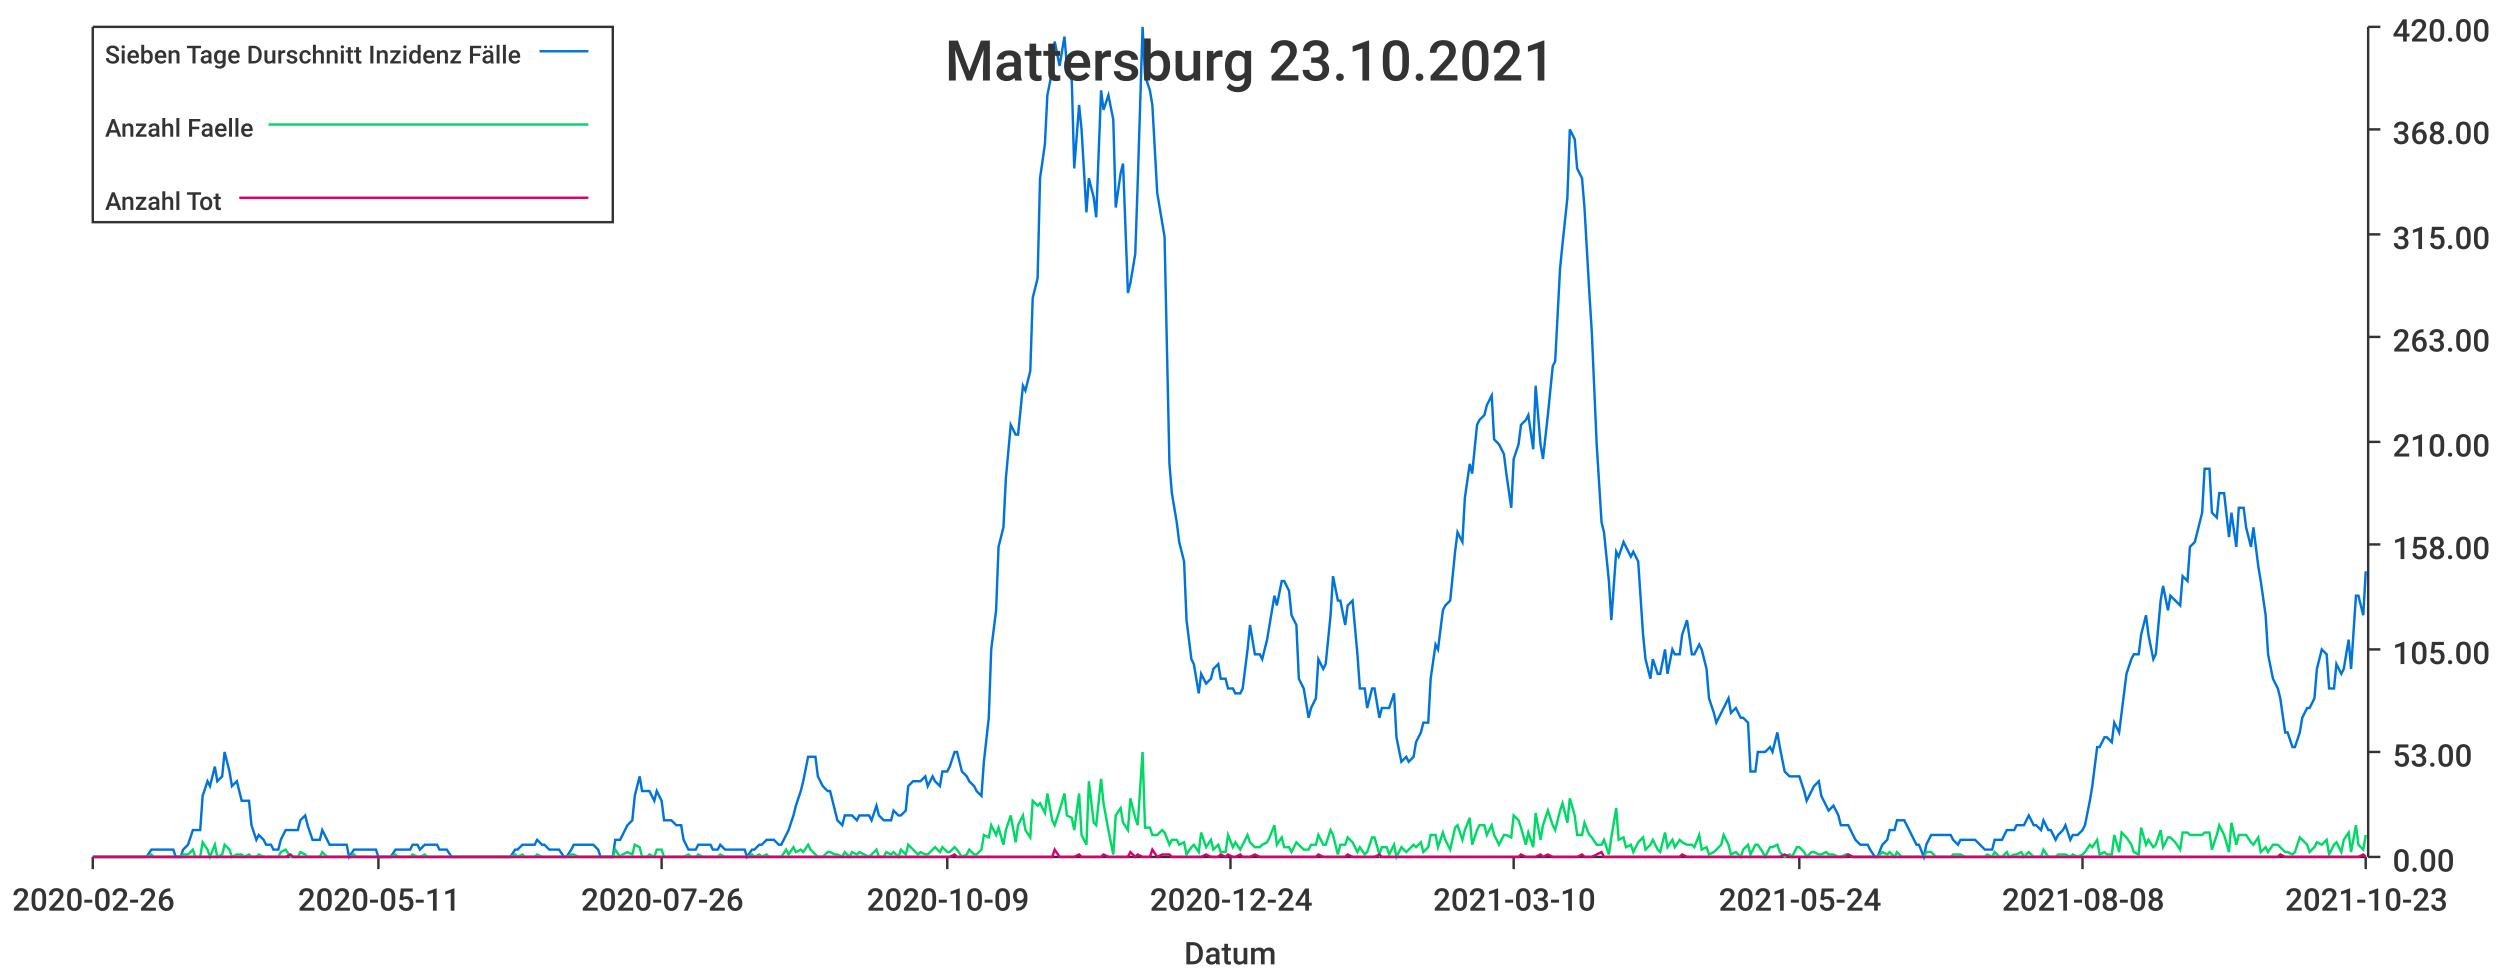
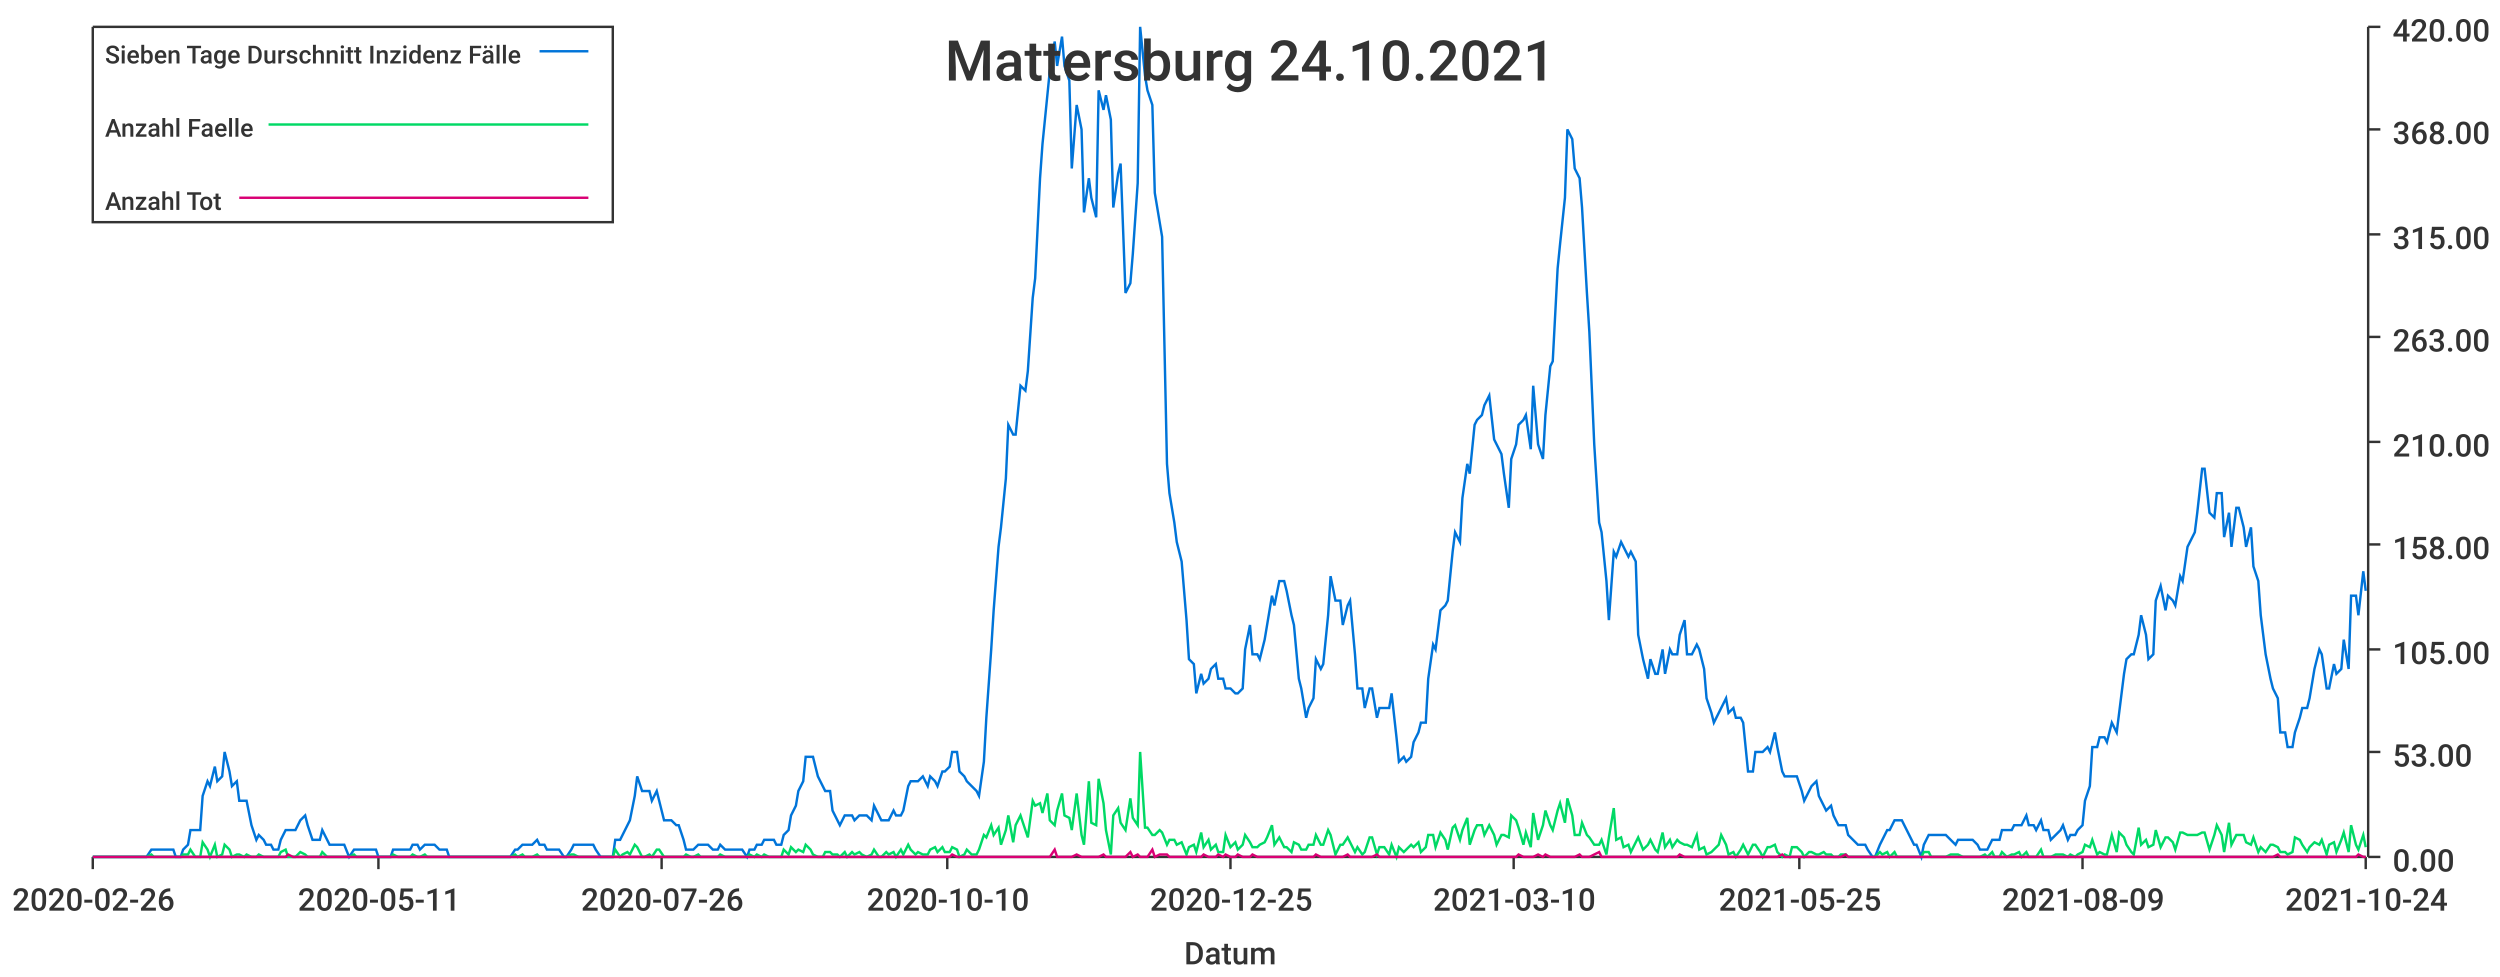
<svg xmlns="http://www.w3.org/2000/svg" width="1024" height="400">\n<path d="M 0 0 L 1024 0 L 1024 400 L 0 400 L 0 0" style="stroke-width:0;stroke:rgba(255,255,255,1.0);fill:rgba(255,255,255,1.0)" />
  <path d="M 38 11 L 969 11 L 969 351 L 38 351 L 38 11" style="stroke-width:0;stroke:rgba(255,255,255,1.0);fill:rgba(255,255,255,1.0)" />
  <path d="M 38 351 L 969 351" style="stroke-width:1;stroke:rgba(51,51,51,1.0);fill:none" />
  <path d="M 38 351 L 38 356" style="stroke-width:1;stroke:rgba(51,51,51,1.0);fill:none" />
  <text x="5" y="373" style="stroke-width:0;stroke:none;fill:rgba(51,51,51,1.0);font-size:12.8px;font-family:'Roboto Medium',sans-serif">2020-02-26</text>
  <path d="M 155 351 L 155 356" style="stroke-width:1;stroke:rgba(51,51,51,1.0);fill:none" />
  <text x="122" y="373" style="stroke-width:0;stroke:none;fill:rgba(51,51,51,1.0);font-size:12.8px;font-family:'Roboto Medium',sans-serif">2020-05-11</text>
  <path d="M 271 351 L 271 356" style="stroke-width:1;stroke:rgba(51,51,51,1.0);fill:none" />
  <text x="238" y="373" style="stroke-width:0;stroke:none;fill:rgba(51,51,51,1.0);font-size:12.8px;font-family:'Roboto Medium',sans-serif">2020-07-26</text>
  <path d="M 388 351 L 388 356" style="stroke-width:1;stroke:rgba(51,51,51,1.0);fill:none" />
-   <text x="355" y="373" style="stroke-width:0;stroke:none;fill:rgba(51,51,51,1.0);font-size:12.8px;font-family:'Roboto Medium',sans-serif">2020-10-09</text>
+   <text x="355" y="373" style="stroke-width:0;stroke:none;fill:rgba(51,51,51,1.0);font-size:12.8px;font-family:'Roboto Medium',sans-serif">2020-10-10</text>
  <path d="M 504 351 L 504 356" style="stroke-width:1;stroke:rgba(51,51,51,1.0);fill:none" />
-   <text x="471" y="373" style="stroke-width:0;stroke:none;fill:rgba(51,51,51,1.0);font-size:12.8px;font-family:'Roboto Medium',sans-serif">2020-12-24</text>
+   <text x="471" y="373" style="stroke-width:0;stroke:none;fill:rgba(51,51,51,1.0);font-size:12.8px;font-family:'Roboto Medium',sans-serif">2020-12-25</text>
  <path d="M 620 351 L 620 356" style="stroke-width:1;stroke:rgba(51,51,51,1.0);fill:none" />
  <text x="587" y="373" style="stroke-width:0;stroke:none;fill:rgba(51,51,51,1.0);font-size:12.8px;font-family:'Roboto Medium',sans-serif">2021-03-10</text>
  <path d="M 737 351 L 737 356" style="stroke-width:1;stroke:rgba(51,51,51,1.0);fill:none" />
-   <text x="704" y="373" style="stroke-width:0;stroke:none;fill:rgba(51,51,51,1.0);font-size:12.8px;font-family:'Roboto Medium',sans-serif">2021-05-24</text>
+   <text x="704" y="373" style="stroke-width:0;stroke:none;fill:rgba(51,51,51,1.0);font-size:12.8px;font-family:'Roboto Medium',sans-serif">2021-05-25</text>
  <path d="M 853 351 L 853 356" style="stroke-width:1;stroke:rgba(51,51,51,1.0);fill:none" />
-   <text x="820" y="373" style="stroke-width:0;stroke:none;fill:rgba(51,51,51,1.0);font-size:12.8px;font-family:'Roboto Medium',sans-serif">2021-08-08</text>
+   <text x="820" y="373" style="stroke-width:0;stroke:none;fill:rgba(51,51,51,1.0);font-size:12.8px;font-family:'Roboto Medium',sans-serif">2021-08-09</text>
  <path d="M 969 351 L 969 356" style="stroke-width:1;stroke:rgba(51,51,51,1.0);fill:none" />
-   <text x="936" y="373" style="stroke-width:0;stroke:none;fill:rgba(51,51,51,1.0);font-size:12.8px;font-family:'Roboto Medium',sans-serif">2021-10-23</text>
+   <text x="936" y="373" style="stroke-width:0;stroke:none;fill:rgba(51,51,51,1.0);font-size:12.8px;font-family:'Roboto Medium',sans-serif">2021-10-24</text>
  <text x="485" y="395" style="stroke-width:0;stroke:none;fill:rgba(51,51,51,1.0);font-size:12.8px;font-family:'Roboto Medium',sans-serif">Datum</text>
  <path d="M 970 351 L 970 11" style="stroke-width:1;stroke:rgba(51,51,51,1.0);fill:none" />
  <path d="M 970 351 L 975 351" style="stroke-width:1;stroke:rgba(51,51,51,1.0);fill:none" />
  <text x="980" y="357" style="stroke-width:0;stroke:none;fill:rgba(51,51,51,1.0);font-size:12.8px;font-family:'Roboto Medium',sans-serif">0.00</text>
  <path d="M 970 308 L 975 308" style="stroke-width:1;stroke:rgba(51,51,51,1.0);fill:none" />
  <text x="980" y="314" style="stroke-width:0;stroke:none;fill:rgba(51,51,51,1.0);font-size:12.8px;font-family:'Roboto Medium',sans-serif">53.00</text>
  <path d="M 970 266 L 975 266" style="stroke-width:1;stroke:rgba(51,51,51,1.0);fill:none" />
  <text x="980" y="272" style="stroke-width:0;stroke:none;fill:rgba(51,51,51,1.0);font-size:12.8px;font-family:'Roboto Medium',sans-serif">105.00</text>
  <path d="M 970 223 L 975 223" style="stroke-width:1;stroke:rgba(51,51,51,1.0);fill:none" />
  <text x="980" y="229" style="stroke-width:0;stroke:none;fill:rgba(51,51,51,1.0);font-size:12.8px;font-family:'Roboto Medium',sans-serif">158.00</text>
  <path d="M 970 181 L 975 181" style="stroke-width:1;stroke:rgba(51,51,51,1.0);fill:none" />
  <text x="980" y="187" style="stroke-width:0;stroke:none;fill:rgba(51,51,51,1.0);font-size:12.8px;font-family:'Roboto Medium',sans-serif">210.00</text>
  <path d="M 970 138 L 975 138" style="stroke-width:1;stroke:rgba(51,51,51,1.0);fill:none" />
  <text x="980" y="144" style="stroke-width:0;stroke:none;fill:rgba(51,51,51,1.0);font-size:12.8px;font-family:'Roboto Medium',sans-serif">263.00</text>
  <path d="M 970 96 L 975 96" style="stroke-width:1;stroke:rgba(51,51,51,1.0);fill:none" />
  <text x="980" y="102" style="stroke-width:0;stroke:none;fill:rgba(51,51,51,1.0);font-size:12.8px;font-family:'Roboto Medium',sans-serif">315.00</text>
  <path d="M 970 53 L 975 53" style="stroke-width:1;stroke:rgba(51,51,51,1.0);fill:none" />
  <text x="980" y="59" style="stroke-width:0;stroke:none;fill:rgba(51,51,51,1.0);font-size:12.8px;font-family:'Roboto Medium',sans-serif">368.00</text>
  <path d="M 970 11 L 975 11" style="stroke-width:1;stroke:rgba(51,51,51,1.0);fill:none" />
  <text x="980" y="17" style="stroke-width:0;stroke:none;fill:rgba(51,51,51,1.0);font-size:12.8px;font-family:'Roboto Medium',sans-serif">420.00</text>
-   <path d="M 38 351 L 40 351 L 42 351 L 43 351 L 45 351 L 46 351 L 48 351 L 49 351 L 51 351 L 52 351 L 54 351 L 55 351 L 57 351 L 59 351 L 60 351 L 62 348 L 63 348 L 65 348 L 66 348 L 68 348 L 69 348 L 71 348 L 72 351 L 74 351 L 75 348 L 77 346 L 79 340 L 80 340 L 82 340 L 83 326 L 85 320 L 86 322 L 88 314 L 89 320 L 91 318 L 92 308 L 94 316 L 95 322 L 97 320 L 99 328 L 100 328 L 102 328 L 103 338 L 105 344 L 106 342 L 108 344 L 109 346 L 111 346 L 112 348 L 114 348 L 115 344 L 117 340 L 119 340 L 120 340 L 122 340 L 123 336 L 125 334 L 126 338 L 128 344 L 129 344 L 131 344 L 132 340 L 134 344 L 135 346 L 137 346 L 139 346 L 140 346 L 142 346 L 143 351 L 145 348 L 146 348 L 148 348 L 149 348 L 151 348 L 152 348 L 154 348 L 155 351 L 157 351 L 159 351 L 160 351 L 162 348 L 163 348 L 165 348 L 166 348 L 168 348 L 169 346 L 171 346 L 172 348 L 174 346 L 175 346 L 177 346 L 179 346 L 180 348 L 182 348 L 183 348 L 185 351 L 186 351 L 188 351 L 189 351 L 191 351 L 192 351 L 194 351 L 195 351 L 197 351 L 199 351 L 200 351 L 202 351 L 203 351 L 205 351 L 206 351 L 208 351 L 209 351 L 211 348 L 212 348 L 214 346 L 215 346 L 217 346 L 219 346 L 220 344 L 222 346 L 223 346 L 225 348 L 226 348 L 228 348 L 229 348 L 231 351 L 232 351 L 234 348 L 235 346 L 237 346 L 239 346 L 240 346 L 242 346 L 243 346 L 245 348 L 246 351 L 248 351 L 249 351 L 251 351 L 252 344 L 254 344 L 255 342 L 257 338 L 259 336 L 260 326 L 262 318 L 263 324 L 265 324 L 266 324 L 268 328 L 269 324 L 271 328 L 272 336 L 274 336 L 275 336 L 277 338 L 279 338 L 280 344 L 282 348 L 283 348 L 285 348 L 286 346 L 288 346 L 289 346 L 291 346 L 292 348 L 294 348 L 295 346 L 297 348 L 299 348 L 300 348 L 302 348 L 303 348 L 305 348 L 306 351 L 308 348 L 309 348 L 311 346 L 312 346 L 314 344 L 315 344 L 317 344 L 319 346 L 320 346 L 322 342 L 323 340 L 325 334 L 326 330 L 328 324 L 329 320 L 331 310 L 332 310 L 334 310 L 335 318 L 337 322 L 339 324 L 340 324 L 342 332 L 343 336 L 345 338 L 346 334 L 348 334 L 349 334 L 351 336 L 352 334 L 354 334 L 356 334 L 357 336 L 359 330 L 360 334 L 362 336 L 363 336 L 365 336 L 366 332 L 368 334 L 369 334 L 371 332 L 372 322 L 374 320 L 376 320 L 377 320 L 379 318 L 380 322 L 382 318 L 383 320 L 385 322 L 386 316 L 388 316 L 389 314 L 391 308 L 392 308 L 394 316 L 396 318 L 397 320 L 399 322 L 400 324 L 402 326 L 403 312 L 405 294 L 406 266 L 408 250 L 409 224 L 411 216 L 412 196 L 414 174 L 416 178 L 417 178 L 419 158 L 420 160 L 422 152 L 423 122 L 425 114 L 426 73 L 428 59 L 429 39 L 431 29 L 432 17 L 434 27 L 436 15 L 437 27 L 439 33 L 440 69 L 442 43 L 443 53 L 445 87 L 446 73 L 448 81 L 449 89 L 451 37 L 452 45 L 454 39 L 456 49 L 457 85 L 459 71 L 460 67 L 462 120 L 463 116 L 465 104 L 466 75 L 468 11 L 469 31 L 471 37 L 472 43 L 474 79 L 476 91 L 477 97 L 479 190 L 480 202 L 482 214 L 483 222 L 485 230 L 486 254 L 488 270 L 489 272 L 491 284 L 492 276 L 494 280 L 496 278 L 497 274 L 499 272 L 500 278 L 502 278 L 503 282 L 505 282 L 506 284 L 508 284 L 509 282 L 511 266 L 512 256 L 514 268 L 516 268 L 517 270 L 519 262 L 520 256 L 522 244 L 523 248 L 525 238 L 526 238 L 528 242 L 529 252 L 531 256 L 532 278 L 534 282 L 536 294 L 537 290 L 539 286 L 540 270 L 542 274 L 543 272 L 545 252 L 546 236 L 548 246 L 549 246 L 551 256 L 552 248 L 554 246 L 556 268 L 557 282 L 559 282 L 560 290 L 562 282 L 563 282 L 565 294 L 566 290 L 568 290 L 569 290 L 571 284 L 572 302 L 574 312 L 576 310 L 577 312 L 579 310 L 580 304 L 582 300 L 583 296 L 585 296 L 586 278 L 588 264 L 589 266 L 591 250 L 592 248 L 594 246 L 596 226 L 597 218 L 599 222 L 600 204 L 602 190 L 603 194 L 605 174 L 606 172 L 608 170 L 609 166 L 611 162 L 612 180 L 614 182 L 616 186 L 617 194 L 619 208 L 620 188 L 622 182 L 623 174 L 625 172 L 626 170 L 628 184 L 629 158 L 631 182 L 632 188 L 634 170 L 636 150 L 637 148 L 639 110 L 640 100 L 642 81 L 643 53 L 645 57 L 646 69 L 648 73 L 649 85 L 651 120 L 652 136 L 654 182 L 656 214 L 657 218 L 659 238 L 660 254 L 662 226 L 663 228 L 665 222 L 666 224 L 668 228 L 669 226 L 671 230 L 673 260 L 674 270 L 676 278 L 677 270 L 679 276 L 680 276 L 682 266 L 683 276 L 685 266 L 686 268 L 688 268 L 689 260 L 691 254 L 693 268 L 694 268 L 696 264 L 697 266 L 699 274 L 700 286 L 702 292 L 703 296 L 705 292 L 706 290 L 708 286 L 709 292 L 711 290 L 713 294 L 714 294 L 716 296 L 717 316 L 719 316 L 720 308 L 722 308 L 723 308 L 725 306 L 726 308 L 728 300 L 729 306 L 731 316 L 733 318 L 734 318 L 736 318 L 737 318 L 739 324 L 740 328 L 742 324 L 743 322 L 745 320 L 746 326 L 748 330 L 749 332 L 751 330 L 753 334 L 754 338 L 756 338 L 757 338 L 759 342 L 760 344 L 762 346 L 763 346 L 765 346 L 766 348 L 768 351 L 769 351 L 771 346 L 773 344 L 774 340 L 776 340 L 777 336 L 779 336 L 780 336 L 782 340 L 783 342 L 785 346 L 786 346 L 788 351 L 789 346 L 791 342 L 793 342 L 794 342 L 796 342 L 797 342 L 799 342 L 800 344 L 802 346 L 803 344 L 805 344 L 806 344 L 808 344 L 809 344 L 811 346 L 813 348 L 814 348 L 816 348 L 817 344 L 819 344 L 820 344 L 822 340 L 823 340 L 825 340 L 826 338 L 828 338 L 829 338 L 831 334 L 833 338 L 834 338 L 836 340 L 837 336 L 839 340 L 840 340 L 842 344 L 843 342 L 845 340 L 846 338 L 848 344 L 849 342 L 851 342 L 853 340 L 854 338 L 856 328 L 857 322 L 859 306 L 860 306 L 862 302 L 863 302 L 865 304 L 866 296 L 868 300 L 869 292 L 871 276 L 873 270 L 874 268 L 876 268 L 877 260 L 879 252 L 880 260 L 882 270 L 883 268 L 885 246 L 886 240 L 888 250 L 889 244 L 891 246 L 893 248 L 894 236 L 896 238 L 897 224 L 899 222 L 900 218 L 902 210 L 903 192 L 905 192 L 906 210 L 908 212 L 909 202 L 911 202 L 913 220 L 914 210 L 916 224 L 917 208 L 919 208 L 920 216 L 922 224 L 923 216 L 925 232 L 926 238 L 928 252 L 929 268 L 931 278 L 933 282 L 934 286 L 936 300 L 937 300 L 939 306 L 940 306 L 942 300 L 943 294 L 945 290 L 946 290 L 948 286 L 949 274 L 951 266 L 953 268 L 954 282 L 956 282 L 957 272 L 959 276 L 960 274 L 962 262 L 963 274 L 965 244 L 966 244 L 968 252 L 969 234" style="stroke-width:1;stroke:rgba(0,116,217,1.0);fill:none" />
-   <path d="M 38 351 L 40 351 L 42 351 L 43 351 L 45 351 L 46 351 L 48 351 L 49 351 L 51 351 L 52 351 L 54 351 L 55 351 L 57 351 L 59 351 L 60 351 L 62 350 L 63 351 L 65 351 L 66 351 L 68 351 L 69 351 L 71 351 L 72 351 L 74 351 L 75 350 L 77 350 L 79 348 L 80 351 L 82 351 L 83 345 L 85 348 L 86 351 L 88 346 L 89 351 L 91 350 L 92 346 L 94 348 L 95 351 L 97 350 L 99 350 L 100 351 L 102 350 L 103 351 L 105 351 L 106 350 L 108 351 L 109 351 L 111 351 L 112 351 L 114 351 L 115 349 L 117 348 L 119 351 L 120 351 L 122 351 L 123 349 L 125 350 L 126 351 L 128 351 L 129 351 L 131 351 L 132 349 L 134 351 L 135 351 L 137 351 L 139 351 L 140 351 L 142 351 L 143 351 L 145 350 L 146 351 L 148 351 L 149 351 L 151 351 L 152 351 L 154 351 L 155 351 L 157 351 L 159 351 L 160 351 L 162 350 L 163 351 L 165 351 L 166 351 L 168 351 L 169 350 L 171 351 L 172 351 L 174 350 L 175 351 L 177 351 L 179 351 L 180 351 L 182 351 L 183 351 L 185 351 L 186 351 L 188 351 L 189 351 L 191 351 L 192 351 L 194 351 L 195 351 L 197 351 L 199 351 L 200 351 L 202 351 L 203 351 L 205 351 L 206 351 L 208 351 L 209 351 L 211 350 L 212 351 L 214 350 L 215 351 L 217 351 L 219 351 L 220 350 L 222 351 L 223 351 L 225 351 L 226 351 L 228 351 L 229 351 L 231 351 L 232 351 L 234 350 L 235 350 L 237 351 L 239 351 L 240 351 L 242 351 L 243 351 L 245 351 L 246 351 L 248 351 L 249 351 L 251 351 L 252 348 L 254 351 L 255 350 L 257 349 L 259 350 L 260 346 L 262 347 L 263 351 L 265 351 L 266 350 L 268 351 L 269 348 L 271 348 L 272 351 L 274 351 L 275 351 L 277 351 L 279 351 L 280 351 L 282 350 L 283 351 L 285 351 L 286 350 L 288 351 L 289 351 L 291 351 L 292 351 L 294 351 L 295 350 L 297 351 L 299 351 L 300 351 L 302 351 L 303 351 L 305 351 L 306 351 L 308 350 L 309 351 L 311 350 L 312 351 L 314 350 L 315 351 L 317 351 L 319 351 L 320 351 L 322 348 L 323 350 L 325 347 L 326 349 L 328 348 L 329 349 L 331 346 L 332 348 L 334 350 L 335 351 L 337 351 L 339 349 L 340 349 L 342 350 L 343 350 L 345 351 L 346 349 L 348 351 L 349 349 L 351 350 L 352 349 L 354 350 L 356 351 L 357 350 L 359 348 L 360 351 L 362 351 L 363 349 L 365 350 L 366 349 L 368 351 L 369 348 L 371 350 L 372 346 L 374 348 L 376 350 L 377 349 L 379 350 L 380 350 L 382 348 L 383 347 L 385 349 L 386 347 L 388 349 L 389 349 L 391 347 L 392 348 L 394 351 L 396 350 L 397 348 L 399 350 L 400 350 L 402 348 L 403 342 L 405 343 L 406 338 L 408 342 L 409 339 L 411 346 L 412 340 L 414 334 L 416 345 L 417 338 L 419 334 L 420 340 L 422 343 L 423 328 L 425 330 L 426 329 L 428 333 L 429 325 L 431 336 L 432 338 L 434 332 L 436 325 L 437 334 L 439 335 L 440 340 L 442 325 L 443 342 L 445 346 L 446 320 L 448 337 L 449 338 L 451 319 L 452 329 L 454 340 L 456 350 L 457 334 L 459 331 L 460 337 L 462 340 L 463 327 L 465 335 L 466 338 L 468 308 L 469 339 L 471 339 L 472 342 L 474 342 L 476 340 L 477 341 L 479 346 L 480 344 L 482 344 L 483 346 L 485 345 L 486 350 L 488 347 L 489 346 L 491 349 L 492 341 L 494 347 L 496 344 L 497 348 L 499 346 L 500 349 L 502 349 L 503 342 L 505 347 L 506 345 L 508 348 L 509 346 L 511 342 L 512 345 L 514 347 L 516 347 L 517 346 L 519 345 L 520 343 L 522 338 L 523 346 L 525 343 L 526 347 L 528 347 L 529 349 L 531 345 L 532 346 L 534 348 L 536 348 L 537 346 L 539 346 L 540 342 L 542 346 L 543 346 L 545 340 L 546 342 L 548 350 L 549 346 L 551 346 L 552 343 L 554 345 L 556 349 L 557 347 L 559 350 L 560 349 L 562 343 L 563 343 L 565 350 L 566 347 L 568 347 L 569 350 L 571 346 L 572 351 L 574 347 L 576 349 L 577 348 L 579 346 L 580 347 L 582 345 L 583 349 L 585 347 L 586 342 L 588 342 L 589 347 L 591 341 L 592 344 L 594 348 L 596 339 L 597 338 L 599 344 L 600 340 L 602 335 L 603 346 L 605 340 L 606 338 L 608 338 L 609 342 L 611 338 L 612 342 L 614 346 L 616 342 L 617 342 L 619 343 L 620 334 L 622 336 L 623 339 L 625 346 L 626 341 L 628 347 L 629 333 L 631 344 L 632 338 L 634 332 L 636 338 L 637 340 L 639 332 L 640 329 L 642 337 L 643 327 L 645 334 L 646 342 L 648 342 L 649 337 L 651 342 L 652 343 L 654 346 L 656 346 L 657 344 L 659 350 L 660 343 L 662 331 L 663 344 L 665 343 L 666 347 L 668 346 L 669 349 L 671 345 L 673 343 L 674 348 L 676 346 L 677 344 L 679 348 L 680 349 L 682 341 L 683 347 L 685 344 L 686 347 L 688 344 L 689 345 L 691 346 L 693 346 L 694 347 L 696 342 L 697 348 L 699 347 L 700 350 L 702 349 L 703 348 L 705 346 L 706 342 L 708 346 L 709 350 L 711 349 L 713 351 L 714 348 L 716 346 L 717 350 L 719 346 L 720 346 L 722 349 L 723 351 L 725 347 L 726 347 L 728 346 L 729 349 L 731 351 L 733 350 L 734 351 L 736 347 L 737 347 L 739 349 L 740 351 L 742 349 L 743 349 L 745 350 L 746 350 L 748 349 L 749 350 L 751 350 L 753 351 L 754 351 L 756 350 L 757 350 L 759 351 L 760 351 L 762 351 L 763 351 L 765 351 L 766 351 L 768 351 L 769 351 L 771 349 L 773 350 L 774 349 L 776 351 L 777 349 L 779 351 L 780 351 L 782 351 L 783 351 L 785 351 L 786 351 L 788 351 L 789 349 L 791 349 L 793 351 L 794 351 L 796 351 L 797 351 L 799 351 L 800 350 L 802 350 L 803 350 L 805 351 L 806 351 L 808 351 L 809 351 L 811 351 L 813 351 L 814 350 L 816 351 L 817 349 L 819 351 L 820 351 L 822 349 L 823 351 L 825 350 L 826 350 L 828 349 L 829 351 L 831 349 L 833 351 L 834 351 L 836 351 L 837 348 L 839 351 L 840 351 L 842 351 L 843 350 L 845 350 L 846 350 L 848 351 L 849 350 L 851 351 L 853 350 L 854 349 L 856 346 L 857 347 L 859 344 L 860 350 L 862 349 L 863 350 L 865 350 L 866 342 L 868 349 L 869 341 L 871 343 L 873 346 L 874 349 L 876 350 L 877 339 L 879 346 L 880 344 L 882 347 L 883 346 L 885 340 L 886 347 L 888 343 L 889 343 L 891 345 L 893 348 L 894 341 L 896 341 L 897 342 L 899 342 L 900 342 L 902 342 L 903 341 L 905 341 L 906 348 L 908 342 L 909 338 L 911 342 L 913 349 L 914 337 L 916 346 L 917 342 L 919 342 L 920 342 L 922 345 L 923 346 L 925 343 L 926 349 L 928 347 L 929 349 L 931 346 L 933 346 L 934 347 L 936 349 L 937 349 L 939 350 L 940 349 L 942 343 L 943 344 L 945 346 L 946 349 L 948 347 L 949 345 L 951 346 L 953 344 L 954 350 L 956 346 L 957 345 L 959 349 L 960 344 L 962 341 L 963 349 L 965 338 L 966 346 L 968 348 L 969 342" style="stroke-width:1;stroke:rgba(0,217,101,1.0);fill:none" />
-   <path d="M 38 351 L 40 351 L 42 351 L 43 351 L 45 351 L 46 351 L 48 351 L 49 351 L 51 351 L 52 351 L 54 351 L 55 351 L 57 351 L 59 351 L 60 351 L 62 351 L 63 351 L 65 351 L 66 351 L 68 351 L 69 351 L 71 351 L 72 351 L 74 351 L 75 351 L 77 351 L 79 351 L 80 351 L 82 351 L 83 351 L 85 351 L 86 351 L 88 351 L 89 351 L 91 351 L 92 351 L 94 351 L 95 351 L 97 351 L 99 351 L 100 351 L 102 351 L 103 351 L 105 351 L 106 351 L 108 351 L 109 351 L 111 351 L 112 351 L 114 351 L 115 351 L 117 351 L 119 350 L 120 351 L 122 351 L 123 351 L 125 351 L 126 351 L 128 351 L 129 351 L 131 351 L 132 351 L 134 351 L 135 351 L 137 351 L 139 351 L 140 351 L 142 351 L 143 351 L 145 351 L 146 351 L 148 351 L 149 351 L 151 351 L 152 351 L 154 351 L 155 351 L 157 351 L 159 351 L 160 351 L 162 351 L 163 351 L 165 351 L 166 351 L 168 351 L 169 351 L 171 351 L 172 351 L 174 351 L 175 351 L 177 351 L 179 351 L 180 351 L 182 351 L 183 351 L 185 351 L 186 351 L 188 351 L 189 351 L 191 351 L 192 351 L 194 351 L 195 351 L 197 351 L 199 351 L 200 351 L 202 351 L 203 351 L 205 351 L 206 351 L 208 351 L 209 351 L 211 351 L 212 351 L 214 351 L 215 351 L 217 351 L 219 351 L 220 351 L 222 351 L 223 351 L 225 351 L 226 351 L 228 351 L 229 351 L 231 351 L 232 351 L 234 351 L 235 351 L 237 351 L 239 351 L 240 351 L 242 351 L 243 351 L 245 351 L 246 351 L 248 351 L 249 351 L 251 351 L 252 351 L 254 351 L 255 351 L 257 351 L 259 351 L 260 351 L 262 351 L 263 351 L 265 351 L 266 351 L 268 351 L 269 351 L 271 351 L 272 351 L 274 351 L 275 351 L 277 351 L 279 351 L 280 351 L 282 351 L 283 351 L 285 351 L 286 351 L 288 351 L 289 351 L 291 351 L 292 351 L 294 351 L 295 351 L 297 351 L 299 351 L 300 351 L 302 351 L 303 351 L 305 351 L 306 351 L 308 351 L 309 351 L 311 351 L 312 351 L 314 351 L 315 351 L 317 351 L 319 351 L 320 351 L 322 351 L 323 351 L 325 351 L 326 351 L 328 351 L 329 351 L 331 351 L 332 351 L 334 351 L 335 351 L 337 351 L 339 351 L 340 351 L 342 351 L 343 351 L 345 351 L 346 351 L 348 351 L 349 351 L 351 351 L 352 351 L 354 351 L 356 351 L 357 351 L 359 351 L 360 351 L 362 351 L 363 351 L 365 351 L 366 351 L 368 351 L 369 351 L 371 351 L 372 351 L 374 351 L 376 351 L 377 351 L 379 351 L 380 351 L 382 351 L 383 351 L 385 351 L 386 351 L 388 351 L 389 351 L 391 350 L 392 351 L 394 351 L 396 351 L 397 351 L 399 351 L 400 351 L 402 351 L 403 351 L 405 351 L 406 351 L 408 351 L 409 351 L 411 351 L 412 351 L 414 351 L 416 351 L 417 351 L 419 351 L 420 351 L 422 351 L 423 351 L 425 351 L 426 351 L 428 351 L 429 351 L 431 351 L 432 348 L 434 351 L 436 351 L 437 351 L 439 351 L 440 351 L 442 350 L 443 351 L 445 351 L 446 351 L 448 351 L 449 351 L 451 351 L 452 350 L 454 351 L 456 351 L 457 351 L 459 351 L 460 351 L 462 351 L 463 349 L 465 351 L 466 350 L 468 351 L 469 351 L 471 351 L 472 348 L 474 351 L 476 350 L 477 350 L 479 350 L 480 351 L 482 351 L 483 351 L 485 351 L 486 351 L 488 351 L 489 351 L 491 351 L 492 351 L 494 350 L 496 351 L 497 351 L 499 351 L 500 350 L 502 351 L 503 350 L 505 351 L 506 351 L 508 350 L 509 351 L 511 351 L 512 351 L 514 350 L 516 351 L 517 351 L 519 351 L 520 351 L 522 351 L 523 351 L 525 351 L 526 351 L 528 351 L 529 351 L 531 351 L 532 351 L 534 351 L 536 351 L 537 351 L 539 351 L 540 350 L 542 351 L 543 351 L 545 351 L 546 351 L 548 351 L 549 351 L 551 351 L 552 350 L 554 351 L 556 351 L 557 351 L 559 351 L 560 351 L 562 351 L 563 351 L 565 350 L 566 351 L 568 351 L 569 351 L 571 351 L 572 351 L 574 351 L 576 351 L 577 351 L 579 351 L 580 351 L 582 351 L 583 351 L 585 351 L 586 351 L 588 351 L 589 351 L 591 351 L 592 351 L 594 351 L 596 351 L 597 351 L 599 351 L 600 351 L 602 351 L 603 351 L 605 351 L 606 351 L 608 351 L 609 351 L 611 351 L 612 351 L 614 351 L 616 351 L 617 351 L 619 351 L 620 351 L 622 351 L 623 350 L 625 351 L 626 351 L 628 351 L 629 351 L 631 350 L 632 351 L 634 350 L 636 351 L 637 351 L 639 351 L 640 351 L 642 351 L 643 351 L 645 351 L 646 351 L 648 350 L 649 351 L 651 351 L 652 351 L 654 350 L 656 349 L 657 351 L 659 351 L 660 351 L 662 351 L 663 351 L 665 351 L 666 351 L 668 351 L 669 351 L 671 351 L 673 351 L 674 351 L 676 351 L 677 351 L 679 351 L 680 351 L 682 351 L 683 351 L 685 351 L 686 351 L 688 351 L 689 350 L 691 351 L 693 351 L 694 351 L 696 351 L 697 351 L 699 351 L 700 351 L 702 351 L 703 351 L 705 351 L 706 351 L 708 351 L 709 351 L 711 351 L 713 351 L 714 351 L 716 351 L 717 351 L 719 351 L 720 351 L 722 351 L 723 351 L 725 351 L 726 351 L 728 351 L 729 351 L 731 350 L 733 351 L 734 351 L 736 351 L 737 351 L 739 351 L 740 351 L 742 351 L 743 351 L 745 351 L 746 351 L 748 351 L 749 351 L 751 351 L 753 351 L 754 351 L 756 351 L 757 350 L 759 351 L 760 351 L 762 351 L 763 351 L 765 351 L 766 351 L 768 351 L 769 351 L 771 351 L 773 351 L 774 351 L 776 351 L 777 351 L 779 351 L 780 351 L 782 351 L 783 351 L 785 351 L 786 351 L 788 351 L 789 351 L 791 351 L 793 351 L 794 351 L 796 351 L 797 351 L 799 351 L 800 351 L 802 351 L 803 351 L 805 351 L 806 351 L 808 351 L 809 351 L 811 351 L 813 351 L 814 351 L 816 351 L 817 351 L 819 351 L 820 351 L 822 351 L 823 351 L 825 351 L 826 351 L 828 351 L 829 351 L 831 351 L 833 351 L 834 351 L 836 351 L 837 351 L 839 351 L 840 351 L 842 351 L 843 351 L 845 351 L 846 351 L 848 351 L 849 351 L 851 351 L 853 351 L 854 351 L 856 351 L 857 351 L 859 351 L 860 351 L 862 351 L 863 351 L 865 351 L 866 351 L 868 351 L 869 351 L 871 351 L 873 351 L 874 351 L 876 351 L 877 351 L 879 351 L 880 351 L 882 351 L 883 351 L 885 351 L 886 351 L 888 351 L 889 351 L 891 351 L 893 351 L 894 351 L 896 351 L 897 351 L 899 351 L 900 351 L 902 351 L 903 351 L 905 351 L 906 351 L 908 351 L 909 351 L 911 351 L 913 351 L 914 351 L 916 351 L 917 351 L 919 351 L 920 351 L 922 351 L 923 351 L 925 351 L 926 351 L 928 351 L 929 351 L 931 351 L 933 351 L 934 350 L 936 351 L 937 351 L 939 351 L 940 351 L 942 351 L 943 351 L 945 351 L 946 351 L 948 351 L 949 351 L 951 351 L 953 351 L 954 351 L 956 351 L 957 351 L 959 351 L 960 351 L 962 351 L 963 351 L 965 351 L 966 351 L 968 350 L 969 351" style="stroke-width:1;stroke:rgba(217,0,116,1.0);fill:none" />
-   <text x="387" y="33" style="stroke-width:0;stroke:none;fill:rgba(51,51,51,1.0);font-size:23.0px;font-family:'Roboto Medium',sans-serif">Mattersburg 23.10.2021</text>
+   <path d="M 38 351 L 40 351 L 42 351 L 43 351 L 45 351 L 46 351 L 48 351 L 49 351 L 51 351 L 52 351 L 54 351 L 55 351 L 57 351 L 58 351 L 60 351 L 62 348 L 63 348 L 65 348 L 66 348 L 68 348 L 69 348 L 71 348 L 72 351 L 74 351 L 75 348 L 77 346 L 78 340 L 80 340 L 82 340 L 83 326 L 85 320 L 86 322 L 88 314 L 89 320 L 91 318 L 92 308 L 94 316 L 95 322 L 97 320 L 98 328 L 100 328 L 101 328 L 103 338 L 105 344 L 106 342 L 108 344 L 109 346 L 111 346 L 112 348 L 114 348 L 115 344 L 117 340 L 118 340 L 120 340 L 121 340 L 123 336 L 125 334 L 126 338 L 128 344 L 129 344 L 131 344 L 132 340 L 134 344 L 135 346 L 137 346 L 138 346 L 140 346 L 141 346 L 143 351 L 145 348 L 146 348 L 148 348 L 149 348 L 151 348 L 152 348 L 154 348 L 155 351 L 157 351 L 158 351 L 160 351 L 161 348 L 163 348 L 164 348 L 166 348 L 168 348 L 169 346 L 171 346 L 172 348 L 174 346 L 175 346 L 177 346 L 178 346 L 180 348 L 181 348 L 183 348 L 184 351 L 186 351 L 188 351 L 189 351 L 191 351 L 192 351 L 194 351 L 195 351 L 197 351 L 198 351 L 200 351 L 201 351 L 203 351 L 204 351 L 206 351 L 207 351 L 209 351 L 211 348 L 212 348 L 214 346 L 215 346 L 217 346 L 218 346 L 220 344 L 221 346 L 223 346 L 224 348 L 226 348 L 227 348 L 229 348 L 231 351 L 232 351 L 234 348 L 235 346 L 237 346 L 238 346 L 240 346 L 241 346 L 243 346 L 244 348 L 246 351 L 247 351 L 249 351 L 251 351 L 252 344 L 254 344 L 255 342 L 257 338 L 258 336 L 260 326 L 261 318 L 263 324 L 264 324 L 266 324 L 267 328 L 269 324 L 270 328 L 272 336 L 274 336 L 275 336 L 277 338 L 278 338 L 280 344 L 281 348 L 283 348 L 284 348 L 286 346 L 287 346 L 289 346 L 290 346 L 292 348 L 294 348 L 295 346 L 297 348 L 298 348 L 300 348 L 301 348 L 303 348 L 304 348 L 306 351 L 307 348 L 309 348 L 310 346 L 312 346 L 313 344 L 315 344 L 317 344 L 318 346 L 320 346 L 321 342 L 323 340 L 324 334 L 326 330 L 327 324 L 329 320 L 330 310 L 332 310 L 333 310 L 335 318 L 337 322 L 338 324 L 340 324 L 341 332 L 343 336 L 344 338 L 346 334 L 347 334 L 349 334 L 350 336 L 352 334 L 353 334 L 355 334 L 357 336 L 358 330 L 360 334 L 361 336 L 363 336 L 364 336 L 366 332 L 367 334 L 369 334 L 370 332 L 372 322 L 373 320 L 375 320 L 376 320 L 378 318 L 380 322 L 381 318 L 383 320 L 384 322 L 386 316 L 387 316 L 389 314 L 390 308 L 392 308 L 393 316 L 395 318 L 396 320 L 398 322 L 400 324 L 401 326 L 403 312 L 404 294 L 406 266 L 407 250 L 409 224 L 410 216 L 412 196 L 413 174 L 415 178 L 416 178 L 418 158 L 420 160 L 421 152 L 423 122 L 424 114 L 426 73 L 427 59 L 429 39 L 430 29 L 432 17 L 433 27 L 435 15 L 436 27 L 438 33 L 439 69 L 441 43 L 443 53 L 444 87 L 446 73 L 447 81 L 449 89 L 450 37 L 452 45 L 453 39 L 455 49 L 456 85 L 458 71 L 459 67 L 461 120 L 463 116 L 464 104 L 466 75 L 467 11 L 469 31 L 470 37 L 472 43 L 473 79 L 475 91 L 476 97 L 478 190 L 479 202 L 481 214 L 482 222 L 484 230 L 486 254 L 487 270 L 489 272 L 490 284 L 492 276 L 493 280 L 495 278 L 496 274 L 498 272 L 499 278 L 501 278 L 502 282 L 504 282 L 506 284 L 507 284 L 509 282 L 510 266 L 512 256 L 513 268 L 515 268 L 516 270 L 518 262 L 519 256 L 521 244 L 522 248 L 524 238 L 526 238 L 527 242 L 529 252 L 530 256 L 532 278 L 533 282 L 535 294 L 536 290 L 538 286 L 539 270 L 541 274 L 542 272 L 544 252 L 545 236 L 547 246 L 549 246 L 550 256 L 552 248 L 553 246 L 555 268 L 556 282 L 558 282 L 559 290 L 561 282 L 562 282 L 564 294 L 565 290 L 567 290 L 569 290 L 570 284 L 572 302 L 573 312 L 575 310 L 576 312 L 578 310 L 579 304 L 581 300 L 582 296 L 584 296 L 585 278 L 587 264 L 588 266 L 590 250 L 592 248 L 593 246 L 595 226 L 596 218 L 598 222 L 599 204 L 601 190 L 602 194 L 604 174 L 605 172 L 607 170 L 608 166 L 610 162 L 612 180 L 613 182 L 615 186 L 616 194 L 618 208 L 619 188 L 621 182 L 622 174 L 624 172 L 625 170 L 627 184 L 628 158 L 630 182 L 632 188 L 633 170 L 635 150 L 636 148 L 638 110 L 639 100 L 641 81 L 642 53 L 644 57 L 645 69 L 647 73 L 648 85 L 650 120 L 651 136 L 653 182 L 655 214 L 656 218 L 658 238 L 659 254 L 661 226 L 662 228 L 664 222 L 665 224 L 667 228 L 668 226 L 670 230 L 671 260 L 673 270 L 675 278 L 676 270 L 678 276 L 679 276 L 681 266 L 682 276 L 684 266 L 685 268 L 687 268 L 688 260 L 690 254 L 691 268 L 693 268 L 695 264 L 696 266 L 698 274 L 699 286 L 701 292 L 702 296 L 704 292 L 705 290 L 707 286 L 708 292 L 710 290 L 711 294 L 713 294 L 714 296 L 716 316 L 718 316 L 719 308 L 721 308 L 722 308 L 724 306 L 725 308 L 727 300 L 728 306 L 730 316 L 731 318 L 733 318 L 734 318 L 736 318 L 738 324 L 739 328 L 741 324 L 742 322 L 744 320 L 745 326 L 747 330 L 748 332 L 750 330 L 751 334 L 753 338 L 754 338 L 756 338 L 757 342 L 759 344 L 761 346 L 762 346 L 764 346 L 765 348 L 767 351 L 768 351 L 770 346 L 771 344 L 773 340 L 774 340 L 776 336 L 777 336 L 779 336 L 781 340 L 782 342 L 784 346 L 785 346 L 787 351 L 788 346 L 790 342 L 791 342 L 793 342 L 794 342 L 796 342 L 797 342 L 799 344 L 801 346 L 802 344 L 804 344 L 805 344 L 807 344 L 808 344 L 810 346 L 811 348 L 813 348 L 814 348 L 816 344 L 817 344 L 819 344 L 820 340 L 822 340 L 824 340 L 825 338 L 827 338 L 828 338 L 830 334 L 831 338 L 833 338 L 834 340 L 836 336 L 837 340 L 839 340 L 840 344 L 842 342 L 844 340 L 845 338 L 847 344 L 848 342 L 850 342 L 851 340 L 853 338 L 854 328 L 856 322 L 857 306 L 859 306 L 860 302 L 862 302 L 863 304 L 865 296 L 867 300 L 868 292 L 870 276 L 871 270 L 873 268 L 874 268 L 876 260 L 877 252 L 879 260 L 880 270 L 882 268 L 883 246 L 885 240 L 887 250 L 888 244 L 890 246 L 891 248 L 893 236 L 894 238 L 896 224 L 897 222 L 899 218 L 900 210 L 902 192 L 903 192 L 905 210 L 907 212 L 908 202 L 910 202 L 911 220 L 913 210 L 914 224 L 916 208 L 917 208 L 919 216 L 920 224 L 922 216 L 923 232 L 925 238 L 926 252 L 928 268 L 930 278 L 931 282 L 933 286 L 934 300 L 936 300 L 937 306 L 939 306 L 940 300 L 942 294 L 943 290 L 945 290 L 946 286 L 948 274 L 950 266 L 951 268 L 953 282 L 954 282 L 956 272 L 957 276 L 959 274 L 960 262 L 962 274 L 963 244 L 965 244 L 966 252 L 968 234 L 969 242" style="stroke-width:1;stroke:rgba(0,116,217,1.0);fill:none" />
+   <path d="M 38 351 L 40 351 L 42 351 L 43 351 L 45 351 L 46 351 L 48 351 L 49 351 L 51 351 L 52 351 L 54 351 L 55 351 L 57 351 L 58 351 L 60 351 L 62 350 L 63 351 L 65 351 L 66 351 L 68 351 L 69 351 L 71 351 L 72 351 L 74 351 L 75 350 L 77 350 L 78 348 L 80 351 L 82 351 L 83 345 L 85 348 L 86 351 L 88 346 L 89 351 L 91 350 L 92 346 L 94 348 L 95 351 L 97 350 L 98 350 L 100 351 L 101 350 L 103 351 L 105 351 L 106 350 L 108 351 L 109 351 L 111 351 L 112 351 L 114 351 L 115 349 L 117 348 L 118 351 L 120 351 L 121 351 L 123 349 L 125 350 L 126 351 L 128 351 L 129 351 L 131 351 L 132 349 L 134 351 L 135 351 L 137 351 L 138 351 L 140 351 L 141 351 L 143 351 L 145 350 L 146 351 L 148 351 L 149 351 L 151 351 L 152 351 L 154 351 L 155 351 L 157 351 L 158 351 L 160 351 L 161 350 L 163 351 L 164 351 L 166 351 L 168 351 L 169 350 L 171 351 L 172 351 L 174 350 L 175 351 L 177 351 L 178 351 L 180 351 L 181 351 L 183 351 L 184 351 L 186 351 L 188 351 L 189 351 L 191 351 L 192 351 L 194 351 L 195 351 L 197 351 L 198 351 L 200 351 L 201 351 L 203 351 L 204 351 L 206 351 L 207 351 L 209 351 L 211 350 L 212 351 L 214 350 L 215 351 L 217 351 L 218 351 L 220 350 L 221 351 L 223 351 L 224 351 L 226 351 L 227 351 L 229 351 L 231 351 L 232 351 L 234 350 L 235 350 L 237 351 L 238 351 L 240 351 L 241 351 L 243 351 L 244 351 L 246 351 L 247 351 L 249 351 L 251 351 L 252 348 L 254 351 L 255 350 L 257 349 L 258 350 L 260 346 L 261 347 L 263 351 L 264 351 L 266 350 L 267 351 L 269 348 L 270 348 L 272 351 L 274 351 L 275 351 L 277 351 L 278 351 L 280 351 L 281 350 L 283 351 L 284 351 L 286 350 L 287 351 L 289 351 L 290 351 L 292 351 L 294 351 L 295 350 L 297 351 L 298 351 L 300 351 L 301 351 L 303 351 L 304 351 L 306 351 L 307 350 L 309 351 L 310 350 L 312 351 L 313 350 L 315 351 L 317 351 L 318 351 L 320 351 L 321 348 L 323 350 L 324 347 L 326 349 L 327 348 L 329 349 L 330 346 L 332 348 L 333 350 L 335 351 L 337 351 L 338 349 L 340 349 L 341 350 L 343 350 L 344 351 L 346 349 L 347 351 L 349 349 L 350 350 L 352 349 L 353 350 L 355 351 L 357 350 L 358 348 L 360 351 L 361 351 L 363 349 L 364 350 L 366 349 L 367 351 L 369 348 L 370 350 L 372 346 L 373 348 L 375 350 L 376 349 L 378 350 L 380 350 L 381 348 L 383 347 L 384 349 L 386 347 L 387 349 L 389 349 L 390 347 L 392 348 L 393 351 L 395 350 L 396 348 L 398 350 L 400 350 L 401 348 L 403 342 L 404 343 L 406 338 L 407 342 L 409 339 L 410 346 L 412 340 L 413 334 L 415 345 L 416 338 L 418 334 L 420 340 L 421 343 L 423 328 L 424 330 L 426 329 L 427 333 L 429 325 L 430 336 L 432 338 L 433 332 L 435 325 L 436 334 L 438 335 L 439 340 L 441 325 L 443 342 L 444 346 L 446 320 L 447 337 L 449 338 L 450 319 L 452 329 L 453 340 L 455 350 L 456 334 L 458 331 L 459 337 L 461 340 L 463 327 L 464 335 L 466 338 L 467 308 L 469 339 L 470 339 L 472 342 L 473 342 L 475 340 L 476 341 L 478 346 L 479 344 L 481 344 L 482 346 L 484 345 L 486 350 L 487 347 L 489 346 L 490 349 L 492 341 L 493 347 L 495 344 L 496 348 L 498 346 L 499 349 L 501 349 L 502 342 L 504 347 L 506 345 L 507 348 L 509 346 L 510 342 L 512 345 L 513 347 L 515 347 L 516 346 L 518 345 L 519 343 L 521 338 L 522 346 L 524 343 L 526 347 L 527 347 L 529 349 L 530 345 L 532 346 L 533 348 L 535 348 L 536 346 L 538 346 L 539 342 L 541 346 L 542 346 L 544 340 L 545 342 L 547 350 L 549 346 L 550 346 L 552 343 L 553 345 L 555 349 L 556 347 L 558 350 L 559 349 L 561 343 L 562 343 L 564 350 L 565 347 L 567 347 L 569 350 L 570 346 L 572 351 L 573 347 L 575 349 L 576 348 L 578 346 L 579 347 L 581 345 L 582 349 L 584 347 L 585 342 L 587 342 L 588 347 L 590 341 L 592 344 L 593 348 L 595 339 L 596 338 L 598 344 L 599 340 L 601 335 L 602 346 L 604 340 L 605 338 L 607 338 L 608 342 L 610 338 L 612 342 L 613 346 L 615 342 L 616 342 L 618 343 L 619 334 L 621 336 L 622 339 L 624 346 L 625 341 L 627 347 L 628 333 L 630 344 L 632 338 L 633 332 L 635 338 L 636 340 L 638 332 L 639 329 L 641 337 L 642 327 L 644 334 L 645 342 L 647 342 L 648 337 L 650 342 L 651 343 L 653 346 L 655 346 L 656 344 L 658 350 L 659 343 L 661 331 L 662 344 L 664 343 L 665 347 L 667 346 L 668 349 L 670 345 L 671 343 L 673 348 L 675 346 L 676 344 L 678 348 L 679 349 L 681 341 L 682 347 L 684 344 L 685 347 L 687 344 L 688 345 L 690 346 L 691 346 L 693 347 L 695 342 L 696 348 L 698 347 L 699 350 L 701 349 L 702 348 L 704 346 L 705 342 L 707 346 L 708 350 L 710 349 L 711 351 L 713 348 L 714 346 L 716 350 L 718 346 L 719 346 L 721 349 L 722 351 L 724 347 L 725 347 L 727 346 L 728 349 L 730 351 L 731 350 L 733 351 L 734 347 L 736 347 L 738 349 L 739 351 L 741 349 L 742 349 L 744 350 L 745 350 L 747 349 L 748 350 L 750 350 L 751 351 L 753 351 L 754 350 L 756 350 L 757 351 L 759 351 L 761 351 L 762 351 L 764 351 L 765 351 L 767 351 L 768 351 L 770 349 L 771 350 L 773 349 L 774 351 L 776 349 L 777 351 L 779 351 L 781 351 L 782 351 L 784 351 L 785 351 L 787 351 L 788 349 L 790 349 L 791 351 L 793 351 L 794 351 L 796 351 L 797 351 L 799 350 L 801 350 L 802 350 L 804 351 L 805 351 L 807 351 L 808 351 L 810 351 L 811 351 L 813 350 L 814 351 L 816 349 L 817 351 L 819 351 L 820 349 L 822 351 L 824 350 L 825 350 L 827 349 L 828 351 L 830 349 L 831 351 L 833 351 L 834 351 L 836 348 L 837 351 L 839 351 L 840 351 L 842 350 L 844 350 L 845 350 L 847 351 L 848 350 L 850 351 L 851 350 L 853 349 L 854 346 L 856 347 L 857 344 L 859 350 L 860 349 L 862 350 L 863 350 L 865 342 L 867 349 L 868 341 L 870 343 L 871 346 L 873 349 L 874 350 L 876 339 L 877 346 L 879 344 L 880 347 L 882 346 L 883 340 L 885 347 L 887 343 L 888 343 L 890 345 L 891 348 L 893 341 L 894 341 L 896 342 L 897 342 L 899 342 L 900 342 L 902 341 L 903 341 L 905 348 L 907 342 L 908 338 L 910 342 L 911 349 L 913 337 L 914 346 L 916 342 L 917 342 L 919 342 L 920 345 L 922 346 L 923 343 L 925 349 L 926 347 L 928 349 L 930 346 L 931 346 L 933 347 L 934 349 L 936 349 L 937 350 L 939 349 L 940 343 L 942 344 L 943 346 L 945 349 L 946 347 L 948 345 L 950 346 L 951 344 L 953 350 L 954 346 L 956 345 L 957 349 L 959 344 L 960 341 L 962 349 L 963 338 L 965 346 L 966 348 L 968 342 L 969 347" style="stroke-width:1;stroke:rgba(0,217,101,1.0);fill:none" />
+   <path d="M 38 351 L 40 351 L 42 351 L 43 351 L 45 351 L 46 351 L 48 351 L 49 351 L 51 351 L 52 351 L 54 351 L 55 351 L 57 351 L 58 351 L 60 351 L 62 351 L 63 351 L 65 351 L 66 351 L 68 351 L 69 351 L 71 351 L 72 351 L 74 351 L 75 351 L 77 351 L 78 351 L 80 351 L 82 351 L 83 351 L 85 351 L 86 351 L 88 351 L 89 351 L 91 351 L 92 351 L 94 351 L 95 351 L 97 351 L 98 351 L 100 351 L 101 351 L 103 351 L 105 351 L 106 351 L 108 351 L 109 351 L 111 351 L 112 351 L 114 351 L 115 351 L 117 351 L 118 350 L 120 351 L 121 351 L 123 351 L 125 351 L 126 351 L 128 351 L 129 351 L 131 351 L 132 351 L 134 351 L 135 351 L 137 351 L 138 351 L 140 351 L 141 351 L 143 351 L 145 351 L 146 351 L 148 351 L 149 351 L 151 351 L 152 351 L 154 351 L 155 351 L 157 351 L 158 351 L 160 351 L 161 351 L 163 351 L 164 351 L 166 351 L 168 351 L 169 351 L 171 351 L 172 351 L 174 351 L 175 351 L 177 351 L 178 351 L 180 351 L 181 351 L 183 351 L 184 351 L 186 351 L 188 351 L 189 351 L 191 351 L 192 351 L 194 351 L 195 351 L 197 351 L 198 351 L 200 351 L 201 351 L 203 351 L 204 351 L 206 351 L 207 351 L 209 351 L 211 351 L 212 351 L 214 351 L 215 351 L 217 351 L 218 351 L 220 351 L 221 351 L 223 351 L 224 351 L 226 351 L 227 351 L 229 351 L 231 351 L 232 351 L 234 351 L 235 351 L 237 351 L 238 351 L 240 351 L 241 351 L 243 351 L 244 351 L 246 351 L 247 351 L 249 351 L 251 351 L 252 351 L 254 351 L 255 351 L 257 351 L 258 351 L 260 351 L 261 351 L 263 351 L 264 351 L 266 351 L 267 351 L 269 351 L 270 351 L 272 351 L 274 351 L 275 351 L 277 351 L 278 351 L 280 351 L 281 351 L 283 351 L 284 351 L 286 351 L 287 351 L 289 351 L 290 351 L 292 351 L 294 351 L 295 351 L 297 351 L 298 351 L 300 351 L 301 351 L 303 351 L 304 351 L 306 351 L 307 351 L 309 351 L 310 351 L 312 351 L 313 351 L 315 351 L 317 351 L 318 351 L 320 351 L 321 351 L 323 351 L 324 351 L 326 351 L 327 351 L 329 351 L 330 351 L 332 351 L 333 351 L 335 351 L 337 351 L 338 351 L 340 351 L 341 351 L 343 351 L 344 351 L 346 351 L 347 351 L 349 351 L 350 351 L 352 351 L 353 351 L 355 351 L 357 351 L 358 351 L 360 351 L 361 351 L 363 351 L 364 351 L 366 351 L 367 351 L 369 351 L 370 351 L 372 351 L 373 351 L 375 351 L 376 351 L 378 351 L 380 351 L 381 351 L 383 351 L 384 351 L 386 351 L 387 351 L 389 351 L 390 350 L 392 351 L 393 351 L 395 351 L 396 351 L 398 351 L 400 351 L 401 351 L 403 351 L 404 351 L 406 351 L 407 351 L 409 351 L 410 351 L 412 351 L 413 351 L 415 351 L 416 351 L 418 351 L 420 351 L 421 351 L 423 351 L 424 351 L 426 351 L 427 351 L 429 351 L 430 351 L 432 348 L 433 351 L 435 351 L 436 351 L 438 351 L 439 351 L 441 350 L 443 351 L 444 351 L 446 351 L 447 351 L 449 351 L 450 351 L 452 350 L 453 351 L 455 351 L 456 351 L 458 351 L 459 351 L 461 351 L 463 349 L 464 351 L 466 350 L 467 351 L 469 351 L 470 351 L 472 348 L 473 351 L 475 350 L 476 350 L 478 350 L 479 351 L 481 351 L 482 351 L 484 351 L 486 351 L 487 351 L 489 351 L 490 351 L 492 351 L 493 350 L 495 351 L 496 351 L 498 351 L 499 350 L 501 351 L 502 350 L 504 351 L 506 351 L 507 350 L 509 351 L 510 351 L 512 351 L 513 350 L 515 351 L 516 351 L 518 351 L 519 351 L 521 351 L 522 351 L 524 351 L 526 351 L 527 351 L 529 351 L 530 351 L 532 351 L 533 351 L 535 351 L 536 351 L 538 351 L 539 350 L 541 351 L 542 351 L 544 351 L 545 351 L 547 351 L 549 351 L 550 351 L 552 350 L 553 351 L 555 351 L 556 351 L 558 351 L 559 351 L 561 351 L 562 351 L 564 350 L 565 351 L 567 351 L 569 351 L 570 351 L 572 351 L 573 351 L 575 351 L 576 351 L 578 351 L 579 351 L 581 351 L 582 351 L 584 351 L 585 351 L 587 351 L 588 351 L 590 351 L 592 351 L 593 351 L 595 351 L 596 351 L 598 351 L 599 351 L 601 351 L 602 351 L 604 351 L 605 351 L 607 351 L 608 351 L 610 351 L 612 351 L 613 351 L 615 351 L 616 351 L 618 351 L 619 351 L 621 351 L 622 350 L 624 351 L 625 351 L 627 351 L 628 351 L 630 350 L 632 351 L 633 350 L 635 351 L 636 351 L 638 351 L 639 351 L 641 351 L 642 351 L 644 351 L 645 351 L 647 350 L 648 351 L 650 351 L 651 351 L 653 350 L 655 349 L 656 351 L 658 351 L 659 351 L 661 351 L 662 351 L 664 351 L 665 351 L 667 351 L 668 351 L 670 351 L 671 351 L 673 351 L 675 351 L 676 351 L 678 351 L 679 351 L 681 351 L 682 351 L 684 351 L 685 351 L 687 351 L 688 350 L 690 351 L 691 351 L 693 351 L 695 351 L 696 351 L 698 351 L 699 351 L 701 351 L 702 351 L 704 351 L 705 351 L 707 351 L 708 351 L 710 351 L 711 351 L 713 351 L 714 351 L 716 351 L 718 351 L 719 351 L 721 351 L 722 351 L 724 351 L 725 351 L 727 351 L 728 351 L 730 350 L 731 351 L 733 351 L 734 351 L 736 351 L 738 351 L 739 351 L 741 351 L 742 351 L 744 351 L 745 351 L 747 351 L 748 351 L 750 351 L 751 351 L 753 351 L 754 351 L 756 350 L 757 351 L 759 351 L 761 351 L 762 351 L 764 351 L 765 351 L 767 351 L 768 351 L 770 351 L 771 351 L 773 351 L 774 351 L 776 351 L 777 351 L 779 351 L 781 351 L 782 351 L 784 351 L 785 351 L 787 351 L 788 351 L 790 351 L 791 351 L 793 351 L 794 351 L 796 351 L 797 351 L 799 351 L 801 351 L 802 351 L 804 351 L 805 351 L 807 351 L 808 351 L 810 351 L 811 351 L 813 351 L 814 351 L 816 351 L 817 351 L 819 351 L 820 351 L 822 351 L 824 351 L 825 351 L 827 351 L 828 351 L 830 351 L 831 351 L 833 351 L 834 351 L 836 351 L 837 351 L 839 351 L 840 351 L 842 351 L 844 351 L 845 351 L 847 351 L 848 351 L 850 351 L 851 351 L 853 351 L 854 351 L 856 351 L 857 351 L 859 351 L 860 351 L 862 351 L 863 351 L 865 351 L 867 351 L 868 351 L 870 351 L 871 351 L 873 351 L 874 351 L 876 351 L 877 351 L 879 351 L 880 351 L 882 351 L 883 351 L 885 351 L 887 351 L 888 351 L 890 351 L 891 351 L 893 351 L 894 351 L 896 351 L 897 351 L 899 351 L 900 351 L 902 351 L 903 351 L 905 351 L 907 351 L 908 351 L 910 351 L 911 351 L 913 351 L 914 351 L 916 351 L 917 351 L 919 351 L 920 351 L 922 351 L 923 351 L 925 351 L 926 351 L 928 351 L 930 351 L 931 351 L 933 350 L 934 351 L 936 351 L 937 351 L 939 351 L 940 351 L 942 351 L 943 351 L 945 351 L 946 351 L 948 351 L 950 351 L 951 351 L 953 351 L 954 351 L 956 351 L 957 351 L 959 351 L 960 351 L 962 351 L 963 351 L 965 351 L 966 350 L 968 351 L 969 351" style="stroke-width:1;stroke:rgba(217,0,116,1.0);fill:none" />
+   <text x="387" y="33" style="stroke-width:0;stroke:none;fill:rgba(51,51,51,1.0);font-size:23.0px;font-family:'Roboto Medium',sans-serif">Mattersburg 24.10.2021</text>
  <path d="M 38 11 L 251 11 L 251 91 L 38 91 L 38 11" style="stroke-width:1;stroke:rgba(51,51,51,1.0);fill:rgba(255,255,255,1.0)" />
  <text x="43" y="26" style="stroke-width:0;stroke:none;fill:rgba(51,51,51,1.0);font-size:10.2px;font-family:'Roboto Medium',sans-serif">Sieben Tage Durschnitt Inzidenz Fälle</text>
  <path d="M 221 21 L 241 21" style="stroke-width:1;stroke:rgba(0,116,217,1.0);fill:none" />
  <text x="43" y="56" style="stroke-width:0;stroke:none;fill:rgba(51,51,51,1.0);font-size:10.2px;font-family:'Roboto Medium',sans-serif">Anzahl Faelle</text>
  <path d="M 110 51 L 241 51" style="stroke-width:1;stroke:rgba(0,217,101,1.0);fill:none" />
  <text x="43" y="86" style="stroke-width:0;stroke:none;fill:rgba(51,51,51,1.0);font-size:10.2px;font-family:'Roboto Medium',sans-serif">Anzahl Tot</text>
  <path d="M 98 81 L 241 81" style="stroke-width:1;stroke:rgba(217,0,116,1.0);fill:none" />
</svg>
